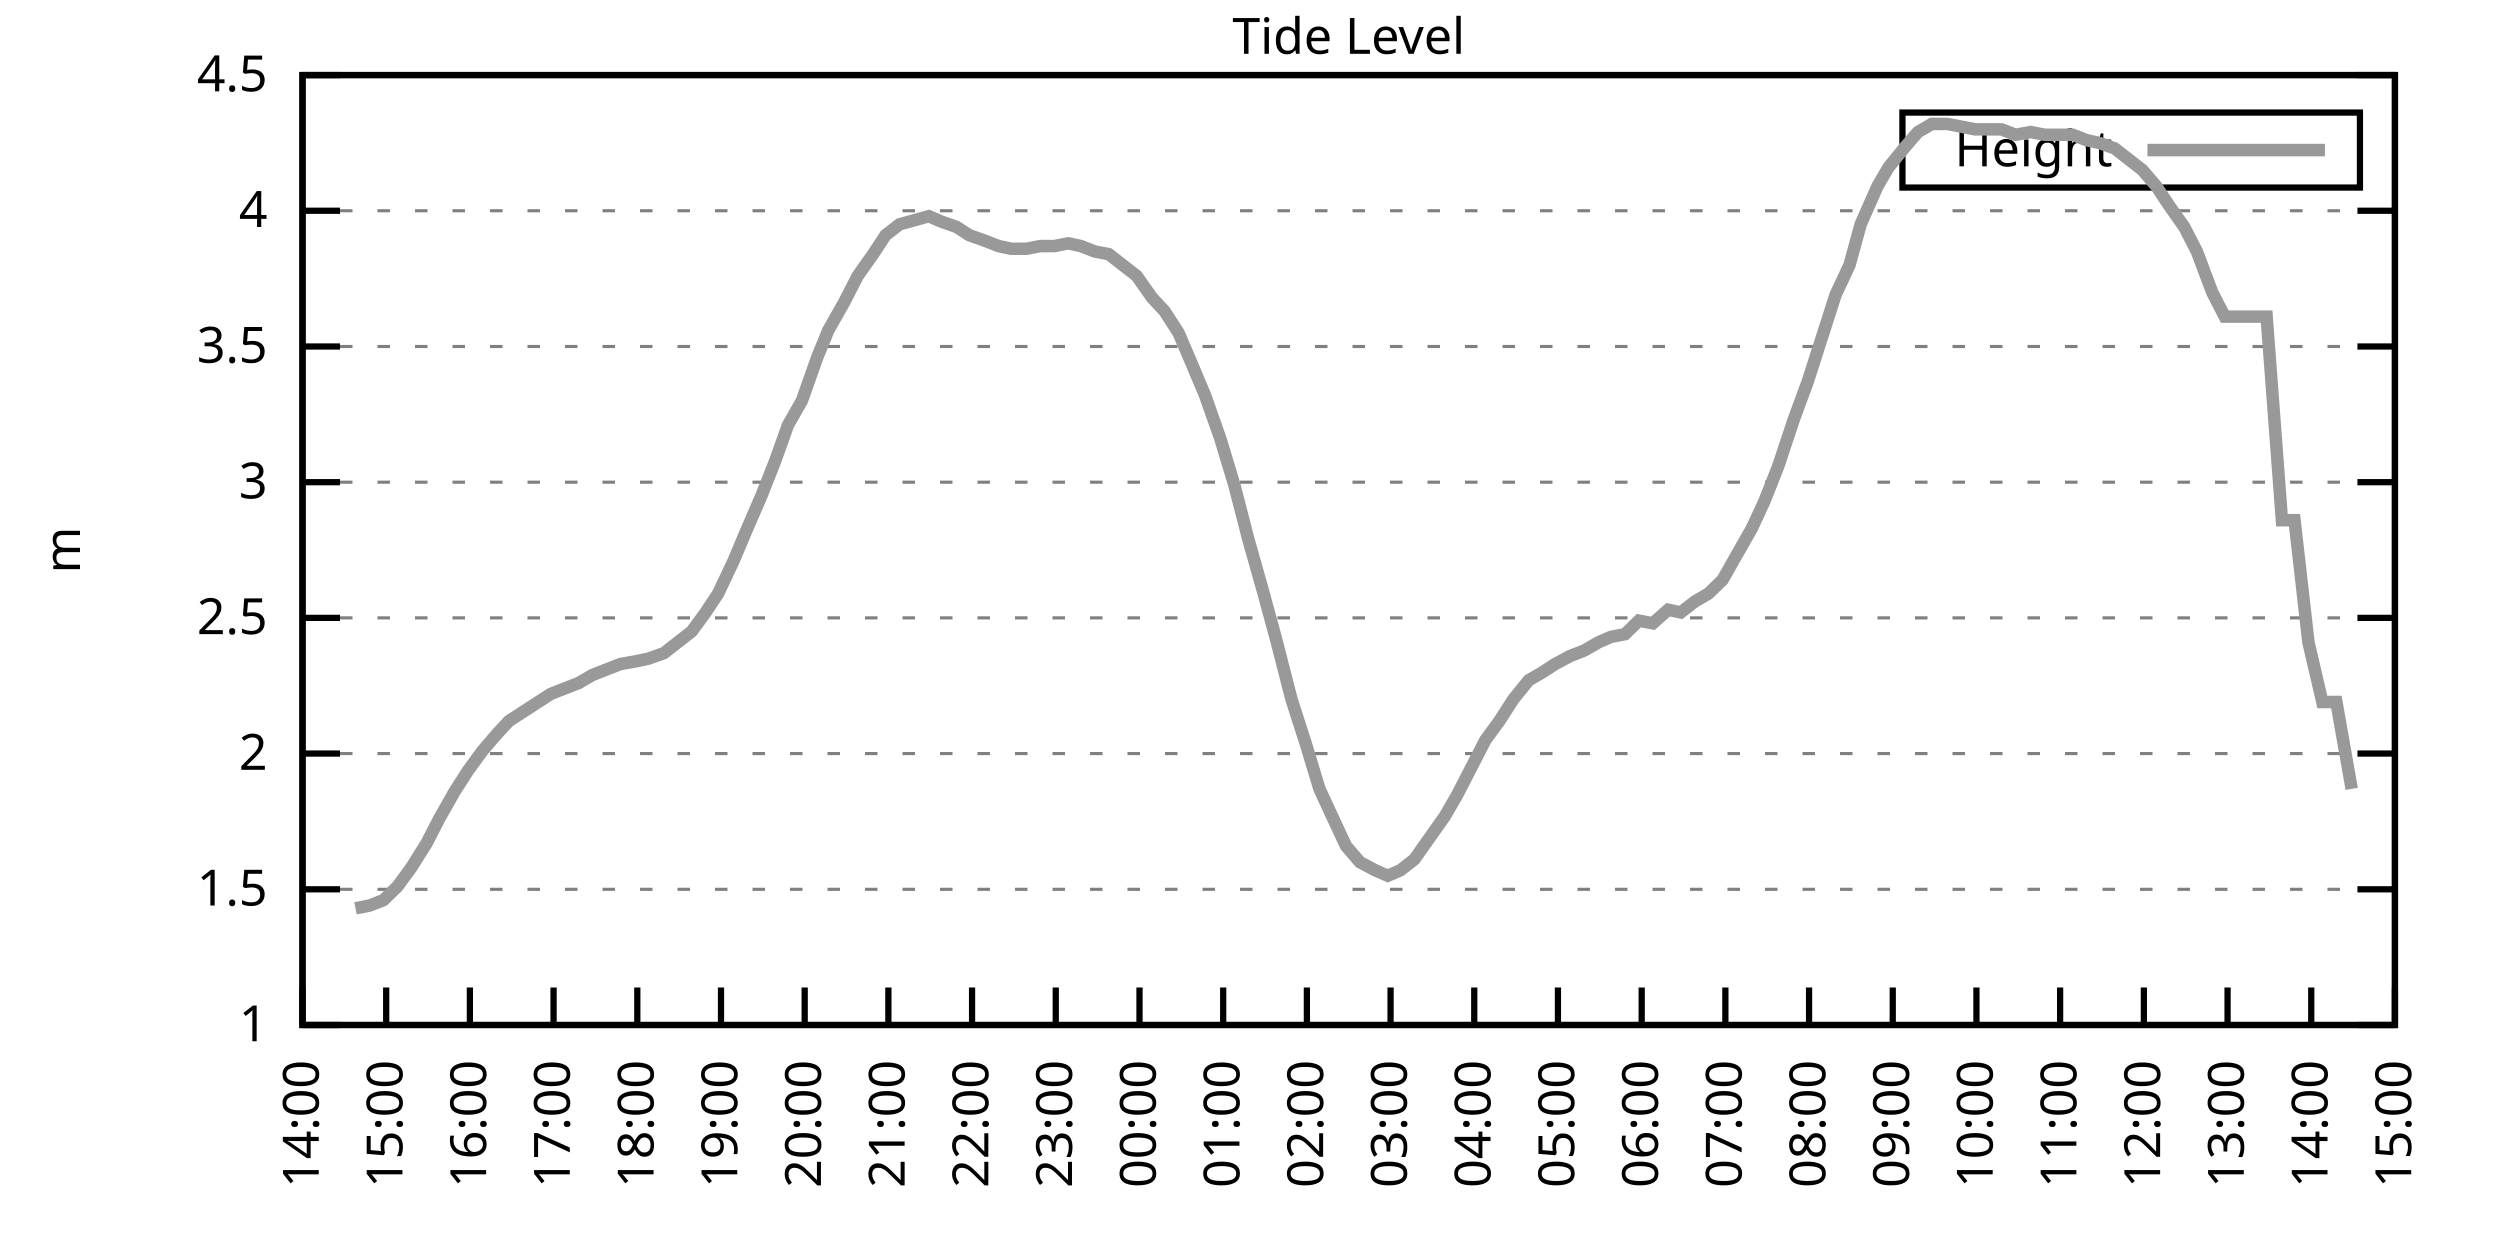
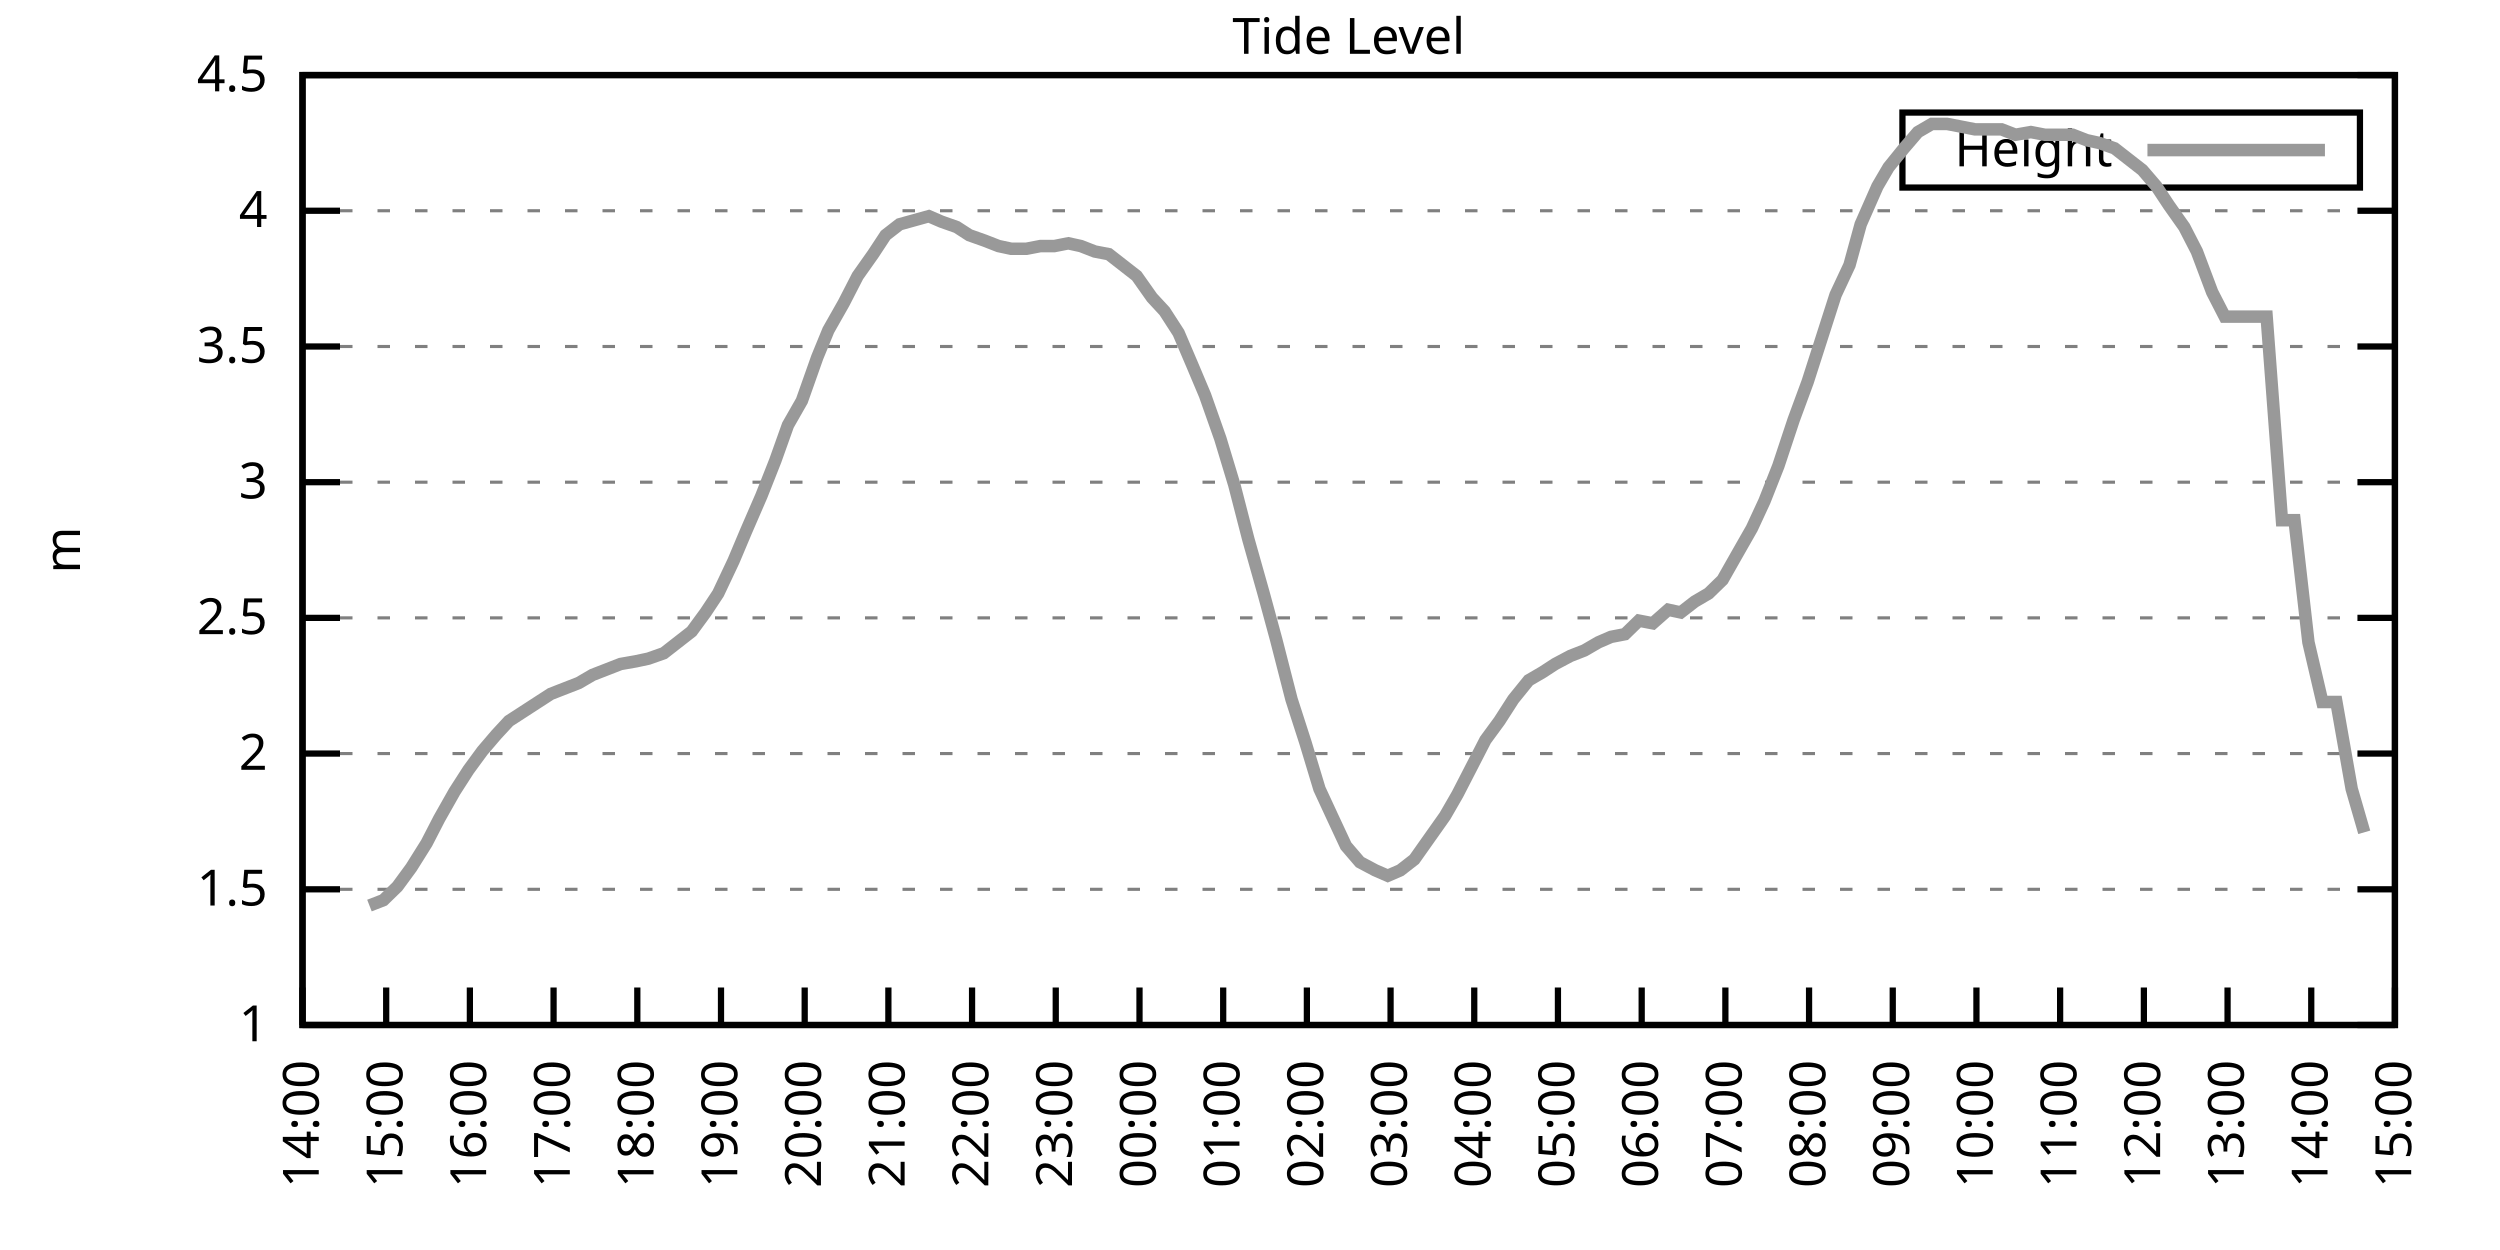
<svg xmlns="http://www.w3.org/2000/svg" xmlns:xlink="http://www.w3.org/1999/xlink" width="400" height="200" viewBox="0 0 400 200">
  <g id="gnuplot_canvas">
    <rect x="0" y="0" width="400" height="200" fill="none" />
    <defs>
      <circle id="gpDot" r="0.5" stroke-width="0.5" stroke="currentColor" />
      <path id="gpPt0" stroke-width="0.333" stroke="currentColor" d="M-1,0 h2 M0,-1 v2" />
      <path id="gpPt1" stroke-width="0.333" stroke="currentColor" d="M-1,-1 L1,1 M1,-1 L-1,1" />
      <path id="gpPt2" stroke-width="0.333" stroke="currentColor" d="M-1,0 L1,0 M0,-1 L0,1 M-1,-1 L1,1 M-1,1 L1,-1" />
      <rect id="gpPt3" stroke-width="0.333" stroke="currentColor" x="-1" y="-1" width="2" height="2" />
      <rect id="gpPt4" stroke-width="0.333" stroke="currentColor" fill="currentColor" x="-1" y="-1" width="2" height="2" />
      <circle id="gpPt5" stroke-width="0.333" stroke="currentColor" cx="0" cy="0" r="1" />
      <use xlink:href="#gpPt5" id="gpPt6" fill="currentColor" stroke="none" />
      <path id="gpPt7" stroke-width="0.333" stroke="currentColor" d="M0,-1.33 L-1.33,0.67 L1.33,0.67 z" />
      <use xlink:href="#gpPt7" id="gpPt8" fill="currentColor" stroke="none" />
      <use xlink:href="#gpPt7" id="gpPt9" stroke="currentColor" transform="rotate(180)" />
      <use xlink:href="#gpPt9" id="gpPt10" fill="currentColor" stroke="none" />
      <use xlink:href="#gpPt3" id="gpPt11" stroke="currentColor" transform="rotate(45)" />
      <use xlink:href="#gpPt11" id="gpPt12" fill="currentColor" stroke="none" />
      <path id="gpPt13" stroke-width="0.333" stroke="currentColor" d="M0,1.330 L1.265,0.411 L0.782,-1.067 L-0.782,-1.076 L-1.265,0.411 z" />
      <use xlink:href="#gpPt13" id="gpPt14" fill="currentColor" stroke="none" />
      <filter id="textbox" filterUnits="objectBoundingBox" x="0" y="0" height="1" width="1">
        <feFlood flood-color="white" flood-opacity="1" result="bgnd" />
        <feComposite in="SourceGraphic" in2="bgnd" operator="atop" />
      </filter>
      <filter id="greybox" filterUnits="objectBoundingBox" x="0" y="0" height="1" width="1">
        <feFlood flood-color="lightgrey" flood-opacity="1" result="grey" />
        <feComposite in="SourceGraphic" in2="grey" operator="atop" />
      </filter>
    </defs>
    <g fill="none" color="white" stroke="currentColor" stroke-width="1.00" stroke-linecap="butt" stroke-linejoin="miter">
</g>
    <g fill="none" color="black" stroke="currentColor" stroke-width="1.00" stroke-linecap="butt" stroke-linejoin="miter">
      <g stroke="none" shape-rendering="crispEdges">
        <polygon fill="rgb(255, 255, 255)" points="48.40,164.00 383.18,164.00 383.18,12.02 48.40,12.02 " />
      </g>
    </g>
    <g fill="none" color="black" stroke="currentColor" stroke-width="1.00" stroke-linecap="butt" stroke-linejoin="miter">
</g>
    <g fill="none" color="black" stroke="black" stroke-width="0.50" stroke-linecap="butt" stroke-linejoin="miter">
</g>
    <g fill="none" color="gray" stroke="currentColor" stroke-width="0.50" stroke-linecap="butt" stroke-linejoin="miter">
      <path stroke="gray" stroke-dasharray="2,4" class="gridline" d="M48.40,164.00 L383.19,164.00  " />
    </g>
    <g fill="none" color="gray" stroke="gray" stroke-width="1.00" stroke-linecap="butt" stroke-linejoin="miter">
</g>
    <g fill="none" color="black" stroke="currentColor" stroke-width="1.00" stroke-linecap="butt" stroke-linejoin="miter">
      <path stroke="black" d="M48.40,164.00 L54.40,164.00 M383.19,164.00 L377.19,164.00  " />
      <g transform="translate(42.80,166.60)" stroke="none" fill="black" font-family="Sans" font-size="8.00" text-anchor="end">
        <text>
          <tspan font-family="Sans"> 1</tspan>
        </text>
      </g>
    </g>
    <g fill="none" color="black" stroke="currentColor" stroke-width="1.00" stroke-linecap="butt" stroke-linejoin="miter">
</g>
    <g fill="none" color="black" stroke="black" stroke-width="0.50" stroke-linecap="butt" stroke-linejoin="miter">
</g>
    <g fill="none" color="gray" stroke="currentColor" stroke-width="0.50" stroke-linecap="butt" stroke-linejoin="miter">
      <path stroke="gray" stroke-dasharray="2,4" class="gridline" d="M48.40,142.29 L383.19,142.29  " />
    </g>
    <g fill="none" color="gray" stroke="gray" stroke-width="1.00" stroke-linecap="butt" stroke-linejoin="miter">
</g>
    <g fill="none" color="black" stroke="currentColor" stroke-width="1.00" stroke-linecap="butt" stroke-linejoin="miter">
      <path stroke="black" d="M48.40,142.29 L54.40,142.29 M383.19,142.29 L377.19,142.29  " />
      <g transform="translate(42.80,144.89)" stroke="none" fill="black" font-family="Sans" font-size="8.00" text-anchor="end">
        <text>
          <tspan font-family="Sans"> 1.5</tspan>
        </text>
      </g>
    </g>
    <g fill="none" color="black" stroke="currentColor" stroke-width="1.00" stroke-linecap="butt" stroke-linejoin="miter">
</g>
    <g fill="none" color="black" stroke="black" stroke-width="0.50" stroke-linecap="butt" stroke-linejoin="miter">
</g>
    <g fill="none" color="gray" stroke="currentColor" stroke-width="0.50" stroke-linecap="butt" stroke-linejoin="miter">
      <path stroke="gray" stroke-dasharray="2,4" class="gridline" d="M48.40,120.57 L383.19,120.57  " />
    </g>
    <g fill="none" color="gray" stroke="gray" stroke-width="1.00" stroke-linecap="butt" stroke-linejoin="miter">
</g>
    <g fill="none" color="black" stroke="currentColor" stroke-width="1.00" stroke-linecap="butt" stroke-linejoin="miter">
      <path stroke="black" d="M48.40,120.57 L54.40,120.57 M383.19,120.57 L377.19,120.57  " />
      <g transform="translate(42.80,123.17)" stroke="none" fill="black" font-family="Sans" font-size="8.00" text-anchor="end">
        <text>
          <tspan font-family="Sans"> 2</tspan>
        </text>
      </g>
    </g>
    <g fill="none" color="black" stroke="currentColor" stroke-width="1.00" stroke-linecap="butt" stroke-linejoin="miter">
</g>
    <g fill="none" color="black" stroke="black" stroke-width="0.50" stroke-linecap="butt" stroke-linejoin="miter">
</g>
    <g fill="none" color="gray" stroke="currentColor" stroke-width="0.50" stroke-linecap="butt" stroke-linejoin="miter">
      <path stroke="gray" stroke-dasharray="2,4" class="gridline" d="M48.40,98.86 L383.19,98.86  " />
    </g>
    <g fill="none" color="gray" stroke="gray" stroke-width="1.00" stroke-linecap="butt" stroke-linejoin="miter">
</g>
    <g fill="none" color="black" stroke="currentColor" stroke-width="1.00" stroke-linecap="butt" stroke-linejoin="miter">
      <path stroke="black" d="M48.40,98.86 L54.40,98.86 M383.19,98.86 L377.19,98.86  " />
      <g transform="translate(42.80,101.46)" stroke="none" fill="black" font-family="Sans" font-size="8.00" text-anchor="end">
        <text>
          <tspan font-family="Sans"> 2.5</tspan>
        </text>
      </g>
    </g>
    <g fill="none" color="black" stroke="currentColor" stroke-width="1.00" stroke-linecap="butt" stroke-linejoin="miter">
</g>
    <g fill="none" color="black" stroke="black" stroke-width="0.50" stroke-linecap="butt" stroke-linejoin="miter">
</g>
    <g fill="none" color="gray" stroke="currentColor" stroke-width="0.50" stroke-linecap="butt" stroke-linejoin="miter">
      <path stroke="gray" stroke-dasharray="2,4" class="gridline" d="M48.40,77.15 L383.19,77.15  " />
    </g>
    <g fill="none" color="gray" stroke="gray" stroke-width="1.00" stroke-linecap="butt" stroke-linejoin="miter">
</g>
    <g fill="none" color="black" stroke="currentColor" stroke-width="1.00" stroke-linecap="butt" stroke-linejoin="miter">
      <path stroke="black" d="M48.40,77.15 L54.40,77.15 M383.19,77.15 L377.19,77.15  " />
      <g transform="translate(42.80,79.75)" stroke="none" fill="black" font-family="Sans" font-size="8.00" text-anchor="end">
        <text>
          <tspan font-family="Sans"> 3</tspan>
        </text>
      </g>
    </g>
    <g fill="none" color="black" stroke="currentColor" stroke-width="1.00" stroke-linecap="butt" stroke-linejoin="miter">
</g>
    <g fill="none" color="black" stroke="black" stroke-width="0.50" stroke-linecap="butt" stroke-linejoin="miter">
</g>
    <g fill="none" color="gray" stroke="currentColor" stroke-width="0.50" stroke-linecap="butt" stroke-linejoin="miter">
      <path stroke="gray" stroke-dasharray="2,4" class="gridline" d="M48.40,55.44 L383.19,55.44  " />
    </g>
    <g fill="none" color="gray" stroke="gray" stroke-width="1.00" stroke-linecap="butt" stroke-linejoin="miter">
</g>
    <g fill="none" color="black" stroke="currentColor" stroke-width="1.00" stroke-linecap="butt" stroke-linejoin="miter">
      <path stroke="black" d="M48.40,55.44 L54.40,55.44 M383.19,55.44 L377.19,55.44  " />
      <g transform="translate(42.80,58.04)" stroke="none" fill="black" font-family="Sans" font-size="8.00" text-anchor="end">
        <text>
          <tspan font-family="Sans"> 3.5</tspan>
        </text>
      </g>
    </g>
    <g fill="none" color="black" stroke="currentColor" stroke-width="1.00" stroke-linecap="butt" stroke-linejoin="miter">
</g>
    <g fill="none" color="black" stroke="black" stroke-width="0.50" stroke-linecap="butt" stroke-linejoin="miter">
</g>
    <g fill="none" color="gray" stroke="currentColor" stroke-width="0.50" stroke-linecap="butt" stroke-linejoin="miter">
      <path stroke="gray" stroke-dasharray="2,4" class="gridline" d="M48.40,33.72 L383.19,33.72  " />
    </g>
    <g fill="none" color="gray" stroke="gray" stroke-width="1.00" stroke-linecap="butt" stroke-linejoin="miter">
</g>
    <g fill="none" color="black" stroke="currentColor" stroke-width="1.00" stroke-linecap="butt" stroke-linejoin="miter">
      <path stroke="black" d="M48.40,33.72 L54.40,33.72 M383.19,33.72 L377.19,33.72  " />
      <g transform="translate(42.80,36.32)" stroke="none" fill="black" font-family="Sans" font-size="8.00" text-anchor="end">
        <text>
          <tspan font-family="Sans"> 4</tspan>
        </text>
      </g>
    </g>
    <g fill="none" color="black" stroke="currentColor" stroke-width="1.00" stroke-linecap="butt" stroke-linejoin="miter">
</g>
    <g fill="none" color="black" stroke="black" stroke-width="0.50" stroke-linecap="butt" stroke-linejoin="miter">
</g>
    <g fill="none" color="gray" stroke="currentColor" stroke-width="0.50" stroke-linecap="butt" stroke-linejoin="miter">
      <path stroke="gray" stroke-dasharray="2,4" class="gridline" d="M48.40,12.01 L383.19,12.01  " />
    </g>
    <g fill="none" color="gray" stroke="gray" stroke-width="1.00" stroke-linecap="butt" stroke-linejoin="miter">
</g>
    <g fill="none" color="black" stroke="currentColor" stroke-width="1.00" stroke-linecap="butt" stroke-linejoin="miter">
      <path stroke="black" d="M48.40,12.01 L54.40,12.01 M383.19,12.01 L377.19,12.01  " />
      <g transform="translate(42.80,14.61)" stroke="none" fill="black" font-family="Sans" font-size="8.00" text-anchor="end">
        <text>
          <tspan font-family="Sans"> 4.5</tspan>
        </text>
      </g>
    </g>
    <g fill="none" color="black" stroke="currentColor" stroke-width="1.00" stroke-linecap="butt" stroke-linejoin="miter">
      <path stroke="black" d="M48.40,164.00 L48.40,158.00  " />
      <g transform="translate(51.00,169.60) rotate(270.00)" stroke="none" fill="black" font-family="Sans" font-size="8.00" text-anchor="end">
        <text>
          <tspan font-family="Sans">14:00</tspan>
        </text>
      </g>
    </g>
    <g fill="none" color="black" stroke="currentColor" stroke-width="1.00" stroke-linecap="butt" stroke-linejoin="miter">
      <path stroke="black" d="M61.79,164.00 L61.79,158.00  " />
      <g transform="translate(64.39,169.60) rotate(270.00)" stroke="none" fill="black" font-family="Sans" font-size="8.00" text-anchor="end">
        <text>
          <tspan font-family="Sans">15:00</tspan>
        </text>
      </g>
    </g>
    <g fill="none" color="black" stroke="currentColor" stroke-width="1.00" stroke-linecap="butt" stroke-linejoin="miter">
      <path stroke="black" d="M75.18,164.00 L75.18,158.00  " />
      <g transform="translate(77.78,169.60) rotate(270.00)" stroke="none" fill="black" font-family="Sans" font-size="8.00" text-anchor="end">
        <text>
          <tspan font-family="Sans">16:00</tspan>
        </text>
      </g>
    </g>
    <g fill="none" color="black" stroke="currentColor" stroke-width="1.00" stroke-linecap="butt" stroke-linejoin="miter">
      <path stroke="black" d="M88.57,164.00 L88.57,158.00  " />
      <g transform="translate(91.17,169.60) rotate(270.00)" stroke="none" fill="black" font-family="Sans" font-size="8.00" text-anchor="end">
        <text>
          <tspan font-family="Sans">17:00</tspan>
        </text>
      </g>
    </g>
    <g fill="none" color="black" stroke="currentColor" stroke-width="1.00" stroke-linecap="butt" stroke-linejoin="miter">
      <path stroke="black" d="M101.97,164.00 L101.97,158.00  " />
      <g transform="translate(104.57,169.60) rotate(270.00)" stroke="none" fill="black" font-family="Sans" font-size="8.00" text-anchor="end">
        <text>
          <tspan font-family="Sans">18:00</tspan>
        </text>
      </g>
    </g>
    <g fill="none" color="black" stroke="currentColor" stroke-width="1.00" stroke-linecap="butt" stroke-linejoin="miter">
      <path stroke="black" d="M115.36,164.00 L115.36,158.00  " />
      <g transform="translate(117.96,169.60) rotate(270.00)" stroke="none" fill="black" font-family="Sans" font-size="8.00" text-anchor="end">
        <text>
          <tspan font-family="Sans">19:00</tspan>
        </text>
      </g>
    </g>
    <g fill="none" color="black" stroke="currentColor" stroke-width="1.00" stroke-linecap="butt" stroke-linejoin="miter">
      <path stroke="black" d="M128.75,164.00 L128.75,158.00  " />
      <g transform="translate(131.35,169.60) rotate(270.00)" stroke="none" fill="black" font-family="Sans" font-size="8.00" text-anchor="end">
        <text>
          <tspan font-family="Sans">20:00</tspan>
        </text>
      </g>
    </g>
    <g fill="none" color="black" stroke="currentColor" stroke-width="1.00" stroke-linecap="butt" stroke-linejoin="miter">
      <path stroke="black" d="M142.14,164.00 L142.14,158.00  " />
      <g transform="translate(144.74,169.60) rotate(270.00)" stroke="none" fill="black" font-family="Sans" font-size="8.00" text-anchor="end">
        <text>
          <tspan font-family="Sans">21:00</tspan>
        </text>
      </g>
    </g>
    <g fill="none" color="black" stroke="currentColor" stroke-width="1.00" stroke-linecap="butt" stroke-linejoin="miter">
      <path stroke="black" d="M155.53,164.00 L155.53,158.00  " />
      <g transform="translate(158.13,169.60) rotate(270.00)" stroke="none" fill="black" font-family="Sans" font-size="8.00" text-anchor="end">
        <text>
          <tspan font-family="Sans">22:00</tspan>
        </text>
      </g>
    </g>
    <g fill="none" color="black" stroke="currentColor" stroke-width="1.00" stroke-linecap="butt" stroke-linejoin="miter">
      <path stroke="black" d="M168.92,164.00 L168.92,158.00  " />
      <g transform="translate(171.52,169.60) rotate(270.00)" stroke="none" fill="black" font-family="Sans" font-size="8.00" text-anchor="end">
        <text>
          <tspan font-family="Sans">23:00</tspan>
        </text>
      </g>
    </g>
    <g fill="none" color="black" stroke="currentColor" stroke-width="1.00" stroke-linecap="butt" stroke-linejoin="miter">
      <path stroke="black" d="M182.32,164.00 L182.32,158.00  " />
      <g transform="translate(184.92,169.60) rotate(270.00)" stroke="none" fill="black" font-family="Sans" font-size="8.00" text-anchor="end">
        <text>
          <tspan font-family="Sans">00:00</tspan>
        </text>
      </g>
    </g>
    <g fill="none" color="black" stroke="currentColor" stroke-width="1.00" stroke-linecap="butt" stroke-linejoin="miter">
      <path stroke="black" d="M195.71,164.00 L195.71,158.00  " />
      <g transform="translate(198.31,169.60) rotate(270.00)" stroke="none" fill="black" font-family="Sans" font-size="8.00" text-anchor="end">
        <text>
          <tspan font-family="Sans">01:00</tspan>
        </text>
      </g>
    </g>
    <g fill="none" color="black" stroke="currentColor" stroke-width="1.00" stroke-linecap="butt" stroke-linejoin="miter">
      <path stroke="black" d="M209.10,164.00 L209.10,158.00  " />
      <g transform="translate(211.70,169.60) rotate(270.00)" stroke="none" fill="black" font-family="Sans" font-size="8.00" text-anchor="end">
        <text>
          <tspan font-family="Sans">02:00</tspan>
        </text>
      </g>
    </g>
    <g fill="none" color="black" stroke="currentColor" stroke-width="1.00" stroke-linecap="butt" stroke-linejoin="miter">
      <path stroke="black" d="M222.49,164.00 L222.49,158.00  " />
      <g transform="translate(225.09,169.60) rotate(270.00)" stroke="none" fill="black" font-family="Sans" font-size="8.00" text-anchor="end">
        <text>
          <tspan font-family="Sans">03:00</tspan>
        </text>
      </g>
    </g>
    <g fill="none" color="black" stroke="currentColor" stroke-width="1.00" stroke-linecap="butt" stroke-linejoin="miter">
      <path stroke="black" d="M235.88,164.00 L235.88,158.00  " />
      <g transform="translate(238.48,169.60) rotate(270.00)" stroke="none" fill="black" font-family="Sans" font-size="8.00" text-anchor="end">
        <text>
          <tspan font-family="Sans">04:00</tspan>
        </text>
      </g>
    </g>
    <g fill="none" color="black" stroke="currentColor" stroke-width="1.00" stroke-linecap="butt" stroke-linejoin="miter">
      <path stroke="black" d="M249.27,164.00 L249.27,158.00  " />
      <g transform="translate(251.87,169.60) rotate(270.00)" stroke="none" fill="black" font-family="Sans" font-size="8.00" text-anchor="end">
        <text>
          <tspan font-family="Sans">05:00</tspan>
        </text>
      </g>
    </g>
    <g fill="none" color="black" stroke="currentColor" stroke-width="1.00" stroke-linecap="butt" stroke-linejoin="miter">
      <path stroke="black" d="M262.67,164.00 L262.67,158.00  " />
      <g transform="translate(265.27,169.60) rotate(270.00)" stroke="none" fill="black" font-family="Sans" font-size="8.00" text-anchor="end">
        <text>
          <tspan font-family="Sans">06:00</tspan>
        </text>
      </g>
    </g>
    <g fill="none" color="black" stroke="currentColor" stroke-width="1.00" stroke-linecap="butt" stroke-linejoin="miter">
      <path stroke="black" d="M276.06,164.00 L276.06,158.00  " />
      <g transform="translate(278.66,169.60) rotate(270.00)" stroke="none" fill="black" font-family="Sans" font-size="8.00" text-anchor="end">
        <text>
          <tspan font-family="Sans">07:00</tspan>
        </text>
      </g>
    </g>
    <g fill="none" color="black" stroke="currentColor" stroke-width="1.00" stroke-linecap="butt" stroke-linejoin="miter">
      <path stroke="black" d="M289.45,164.00 L289.45,158.00  " />
      <g transform="translate(292.05,169.60) rotate(270.00)" stroke="none" fill="black" font-family="Sans" font-size="8.00" text-anchor="end">
        <text>
          <tspan font-family="Sans">08:00</tspan>
        </text>
      </g>
    </g>
    <g fill="none" color="black" stroke="currentColor" stroke-width="1.00" stroke-linecap="butt" stroke-linejoin="miter">
      <path stroke="black" d="M302.84,164.00 L302.84,158.00  " />
      <g transform="translate(305.44,169.60) rotate(270.00)" stroke="none" fill="black" font-family="Sans" font-size="8.00" text-anchor="end">
        <text>
          <tspan font-family="Sans">09:00</tspan>
        </text>
      </g>
    </g>
    <g fill="none" color="black" stroke="currentColor" stroke-width="1.00" stroke-linecap="butt" stroke-linejoin="miter">
      <path stroke="black" d="M316.23,164.00 L316.23,158.00  " />
      <g transform="translate(318.83,169.60) rotate(270.00)" stroke="none" fill="black" font-family="Sans" font-size="8.00" text-anchor="end">
        <text>
          <tspan font-family="Sans">10:00</tspan>
        </text>
      </g>
    </g>
    <g fill="none" color="black" stroke="currentColor" stroke-width="1.00" stroke-linecap="butt" stroke-linejoin="miter">
      <path stroke="black" d="M329.62,164.00 L329.62,158.00  " />
      <g transform="translate(332.22,169.60) rotate(270.00)" stroke="none" fill="black" font-family="Sans" font-size="8.00" text-anchor="end">
        <text>
          <tspan font-family="Sans">11:00</tspan>
        </text>
      </g>
    </g>
    <g fill="none" color="black" stroke="currentColor" stroke-width="1.00" stroke-linecap="butt" stroke-linejoin="miter">
      <path stroke="black" d="M343.02,164.00 L343.02,158.00  " />
      <g transform="translate(345.62,169.60) rotate(270.00)" stroke="none" fill="black" font-family="Sans" font-size="8.00" text-anchor="end">
        <text>
          <tspan font-family="Sans">12:00</tspan>
        </text>
      </g>
    </g>
    <g fill="none" color="black" stroke="currentColor" stroke-width="1.00" stroke-linecap="butt" stroke-linejoin="miter">
      <path stroke="black" d="M356.41,164.00 L356.41,158.00  " />
      <g transform="translate(359.01,169.60) rotate(270.00)" stroke="none" fill="black" font-family="Sans" font-size="8.00" text-anchor="end">
        <text>
          <tspan font-family="Sans">13:00</tspan>
        </text>
      </g>
    </g>
    <g fill="none" color="black" stroke="currentColor" stroke-width="1.00" stroke-linecap="butt" stroke-linejoin="miter">
      <path stroke="black" d="M369.80,164.00 L369.80,158.00  " />
      <g transform="translate(372.40,169.60) rotate(270.00)" stroke="none" fill="black" font-family="Sans" font-size="8.00" text-anchor="end">
        <text>
          <tspan font-family="Sans">14:00</tspan>
        </text>
      </g>
    </g>
    <g fill="none" color="black" stroke="currentColor" stroke-width="1.00" stroke-linecap="butt" stroke-linejoin="miter">
      <path stroke="black" d="M383.19,164.00 L383.19,158.00  " />
      <g transform="translate(385.79,169.60) rotate(270.00)" stroke="none" fill="black" font-family="Sans" font-size="8.00" text-anchor="end">
        <text>
          <tspan font-family="Sans">15:00</tspan>
        </text>
      </g>
    </g>
    <g fill="none" color="black" stroke="currentColor" stroke-width="1.00" stroke-linecap="butt" stroke-linejoin="miter">
</g>
    <g fill="none" color="black" stroke="currentColor" stroke-width="1.00" stroke-linecap="butt" stroke-linejoin="miter">
      <path stroke="black" d="M48.40,12.01 L48.40,164.00 L383.19,164.00 L383.19,12.01 L48.40,12.01 Z  " />
    </g>
    <g fill="none" color="black" stroke="currentColor" stroke-width="1.00" stroke-linecap="butt" stroke-linejoin="miter">
</g>
    <g fill="none" color="black" stroke="currentColor" stroke-width="1.00" stroke-linecap="butt" stroke-linejoin="miter">
      <path stroke="black" d="M304.39,30.01 L304.39,18.01 L377.59,18.01 L377.59,30.01 L304.39,30.01 Z  " />
    </g>
    <g id="Tide_level_plot_1">
      <g fill="none" color="white" stroke="black" stroke-width="2.00" stroke-linecap="butt" stroke-linejoin="miter">
</g>
      <g fill="none" color="black" stroke="currentColor" stroke-width="2.00" stroke-linecap="butt" stroke-linejoin="miter">
        <g transform="translate(337.99,26.61)" stroke="none" fill="black" font-family="Sans" font-size="8.00" text-anchor="end">
          <text>
            <tspan font-family="Sans">Height</tspan>
          </text>
        </g>
      </g>
      <g fill="none" color="black" stroke="currentColor" stroke-width="2.00" stroke-linecap="butt" stroke-linejoin="miter">
-         <path stroke="rgb(153, 153, 153)" d="M343.59,24.01 L371.99,24.01 M56.88,145.33 L59.11,144.89 L61.35,144.02 L63.58,141.85 L65.81,138.81 L68.26,134.90   L70.27,131.00 L72.73,126.65 L74.96,123.18 L77.19,120.14 L79.42,117.53 L81.43,115.36 L83.44,114.06 L86.12,112.32   L88.13,111.02 L90.36,110.15 L92.59,109.28 L94.82,107.98 L97.06,107.11 L99.29,106.24 L101.74,105.81 L103.75,105.38   L106.21,104.51 L108.44,102.77 L110.67,101.03 L112.90,97.99 L114.91,94.95 L117.37,89.74 L119.38,84.97 L121.83,79.32   L124.06,73.67 L126.07,68.03 L128.30,64.12 L130.76,57.17 L132.54,52.83 L135.00,48.49 L137.23,44.15 L139.69,40.67   L141.69,37.63 L143.93,35.89 L148.61,34.59 L150.62,35.46 L153.08,36.33 L155.09,37.63 L157.54,38.50 L159.77,39.37   L161.78,39.80 L164.24,39.80 L166.47,39.37 L168.70,39.37 L170.93,38.93 L172.94,39.37 L175.17,40.24 L177.41,40.67   L179.64,42.41 L181.87,44.15 L184.32,47.62 L186.33,49.79 L188.57,53.26 L190.80,58.48 L192.81,63.25 L195.26,70.20   L197.49,77.58 L199.73,86.27 L202.18,94.95 L204.19,102.34 L206.64,111.89 L208.88,118.84 L211.11,126.22 L213.12,130.56   L215.35,135.34 L217.58,137.94 L220.04,139.25 L222.04,140.12 L224.05,139.25 L226.29,137.51 L228.74,134.04 L231.20,130.56   L233.20,127.09 L235.66,122.31 L237.67,118.40 L239.90,115.36 L242.13,111.89 L244.59,108.85 L246.82,107.55 L248.83,106.24   L251.28,104.94 L253.51,104.07 L255.75,102.77 L257.76,101.90 L259.99,101.47 L262.22,99.30 L264.45,99.73 L266.91,97.56   L268.92,97.99 L271.15,96.26 L273.38,94.95 L275.61,92.78 L278.07,88.44 L280.30,84.53 L282.31,80.19 L284.54,74.54   L286.99,67.16 L289.23,61.08 L291.46,54.13 L293.69,47.18 L295.92,42.41 L297.71,35.89 L300.39,29.81 L302.17,26.77   L304.63,23.73 L306.86,21.13 L309.09,19.83 L311.54,19.83 L313.78,20.26 L316.01,20.70 L318.02,20.70 L320.25,20.70   L322.48,21.56 L324.94,21.13 L327.17,21.56 L329.40,21.56 L331.63,21.56 L333.86,22.43 L335.87,22.87 L338.33,23.73   L340.56,25.47 L342.79,27.21 L345.02,29.81 L347.03,32.85 L349.49,36.33 L351.50,40.24 L353.95,46.75 L355.96,50.66   L358.19,50.66 L360.65,50.66 L362.66,50.66 L365.11,83.23 L367.12,83.23 L369.35,102.77 L371.58,112.32 L373.82,112.32   L376.27,126.22  " />
+         <path stroke="rgb(153, 153, 153)" d="M343.59,24.01 L371.99,24.01 M59.11,144.89 L61.35,144.02 L63.58,141.85 L65.81,138.81 L68.26,134.90 L70.27,131.00   L72.73,126.65 L74.96,123.18 L77.19,120.14 L79.42,117.53 L81.43,115.36 L83.44,114.06 L86.12,112.32 L88.13,111.02   L90.36,110.15 L92.59,109.28 L94.82,107.98 L97.06,107.11 L99.29,106.24 L101.74,105.81 L103.75,105.38 L106.21,104.51   L108.44,102.77 L110.67,101.03 L112.90,97.99 L114.91,94.95 L117.37,89.74 L119.38,84.97 L121.83,79.32 L124.06,73.67   L126.07,68.03 L128.30,64.12 L130.76,57.17 L132.54,52.83 L135.00,48.49 L137.23,44.15 L139.69,40.67 L141.69,37.63   L143.93,35.89 L148.61,34.59 L150.62,35.46 L153.08,36.33 L155.09,37.63 L157.54,38.50 L159.77,39.37 L161.78,39.80   L164.24,39.80 L166.47,39.37 L168.70,39.37 L170.93,38.93 L172.94,39.37 L175.17,40.24 L177.41,40.67 L179.64,42.41   L181.87,44.15 L184.32,47.62 L186.33,49.79 L188.57,53.26 L190.80,58.48 L192.81,63.25 L195.26,70.20 L197.49,77.58   L199.73,86.27 L202.18,94.95 L204.19,102.34 L206.64,111.89 L208.88,118.84 L211.11,126.22 L213.12,130.56 L215.35,135.34   L217.58,137.94 L220.04,139.25 L222.04,140.12 L224.05,139.25 L226.29,137.51 L228.74,134.04 L231.20,130.56 L233.20,127.09   L235.66,122.31 L237.67,118.40 L239.90,115.36 L242.13,111.89 L244.59,108.85 L246.82,107.55 L248.83,106.24 L251.28,104.94   L253.51,104.07 L255.75,102.77 L257.76,101.90 L259.99,101.47 L262.22,99.30 L264.45,99.73 L266.91,97.56 L268.92,97.99   L271.15,96.26 L273.38,94.95 L275.61,92.78 L278.07,88.44 L280.30,84.53 L282.31,80.19 L284.54,74.54 L286.99,67.16   L289.23,61.08 L291.46,54.13 L293.69,47.18 L295.92,42.41 L297.71,35.89 L300.39,29.81 L302.17,26.77 L304.63,23.73   L306.86,21.13 L309.09,19.83 L311.54,19.83 L313.78,20.26 L316.01,20.70 L318.02,20.70 L320.25,20.70 L322.48,21.56   L324.94,21.13 L327.17,21.56 L329.40,21.56 L331.63,21.56 L333.86,22.43 L335.87,22.87 L338.33,23.73 L340.56,25.47   L342.79,27.21 L345.02,29.81 L347.03,32.85 L349.49,36.33 L351.50,40.24 L353.95,46.75 L355.96,50.66 L358.19,50.66   L360.65,50.66 L362.66,50.66 L365.11,83.23 L367.12,83.23 L369.35,102.77 L371.58,112.32 L373.82,112.32 L376.27,126.22   L378.28,133.17  " />
      </g>
    </g>
    <g fill="none" color="black" stroke="currentColor" stroke-width="2.00" stroke-linecap="butt" stroke-linejoin="miter">
</g>
    <g fill="none" color="black" stroke="black" stroke-width="1.00" stroke-linecap="butt" stroke-linejoin="miter">
</g>
    <g fill="none" color="black" stroke="currentColor" stroke-width="1.00" stroke-linecap="butt" stroke-linejoin="miter">
      <path stroke="black" d="M48.40,12.01 L48.40,164.00 L383.19,164.00 L383.19,12.01 L48.40,12.01 Z  " />
      <g transform="translate(12.80,88.01) rotate(270.00)" stroke="none" fill="black" font-family="Sans" font-size="8.00" text-anchor="middle">
        <text>
          <tspan font-family="Sans">m</tspan>
        </text>
      </g>
    </g>
    <g fill="none" color="black" stroke="currentColor" stroke-width="1.00" stroke-linecap="butt" stroke-linejoin="miter">
</g>
    <g fill="none" color="black" stroke="currentColor" stroke-width="1.00" stroke-linecap="butt" stroke-linejoin="miter">
      <g transform="translate(215.79,8.61)" stroke="none" fill="black" font-family="Sans" font-size="8.00" text-anchor="middle">
        <text>
          <tspan font-family="Sans">Tide Level</tspan>
        </text>
      </g>
    </g>
    <g fill="none" color="black" stroke="currentColor" stroke-width="1.00" stroke-linecap="butt" stroke-linejoin="miter">
</g>
  </g>
</svg>
